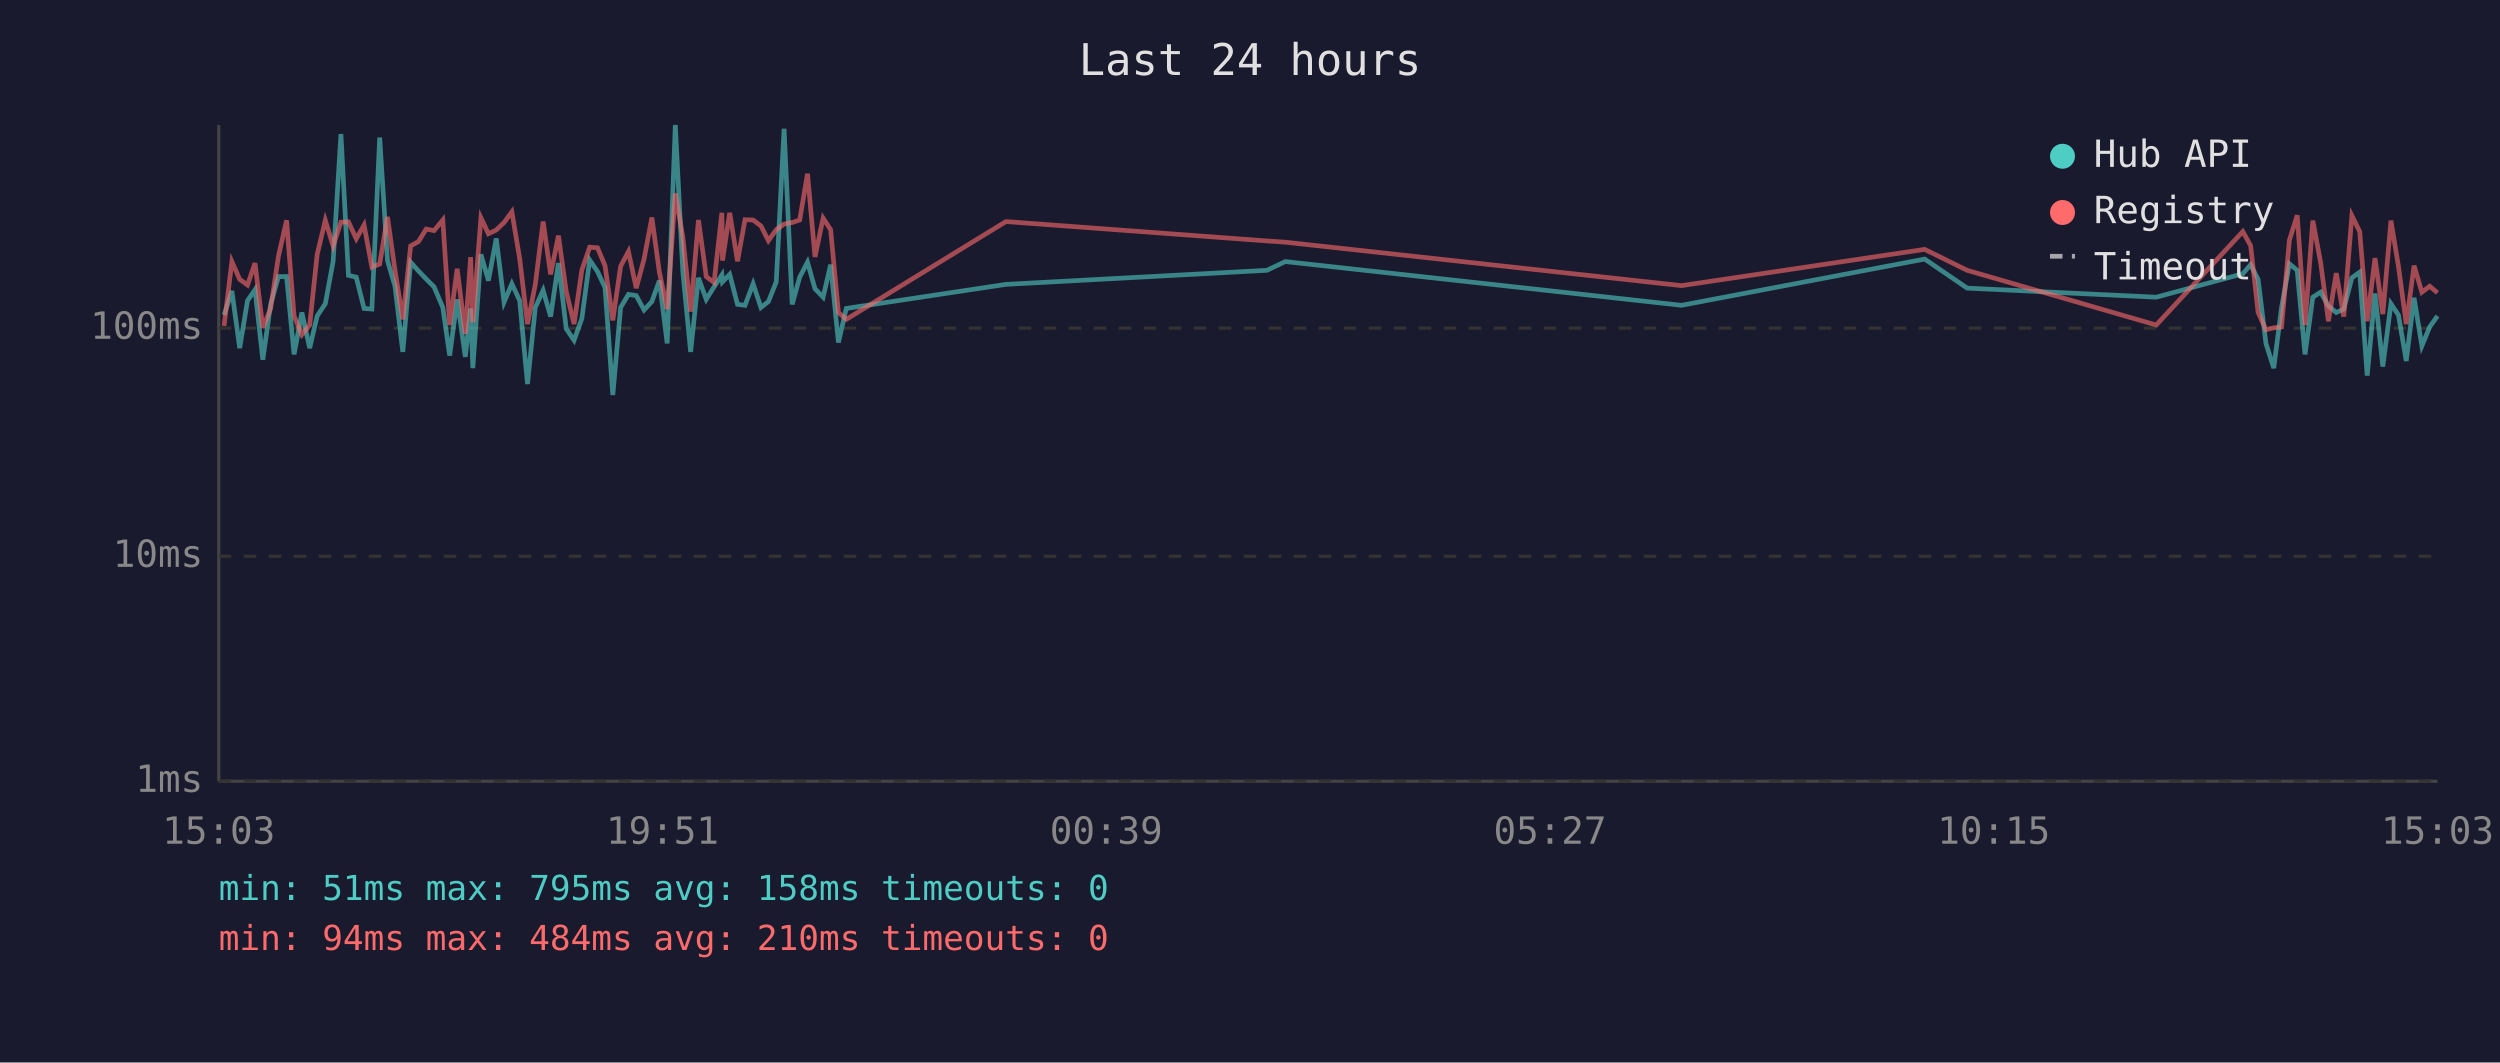
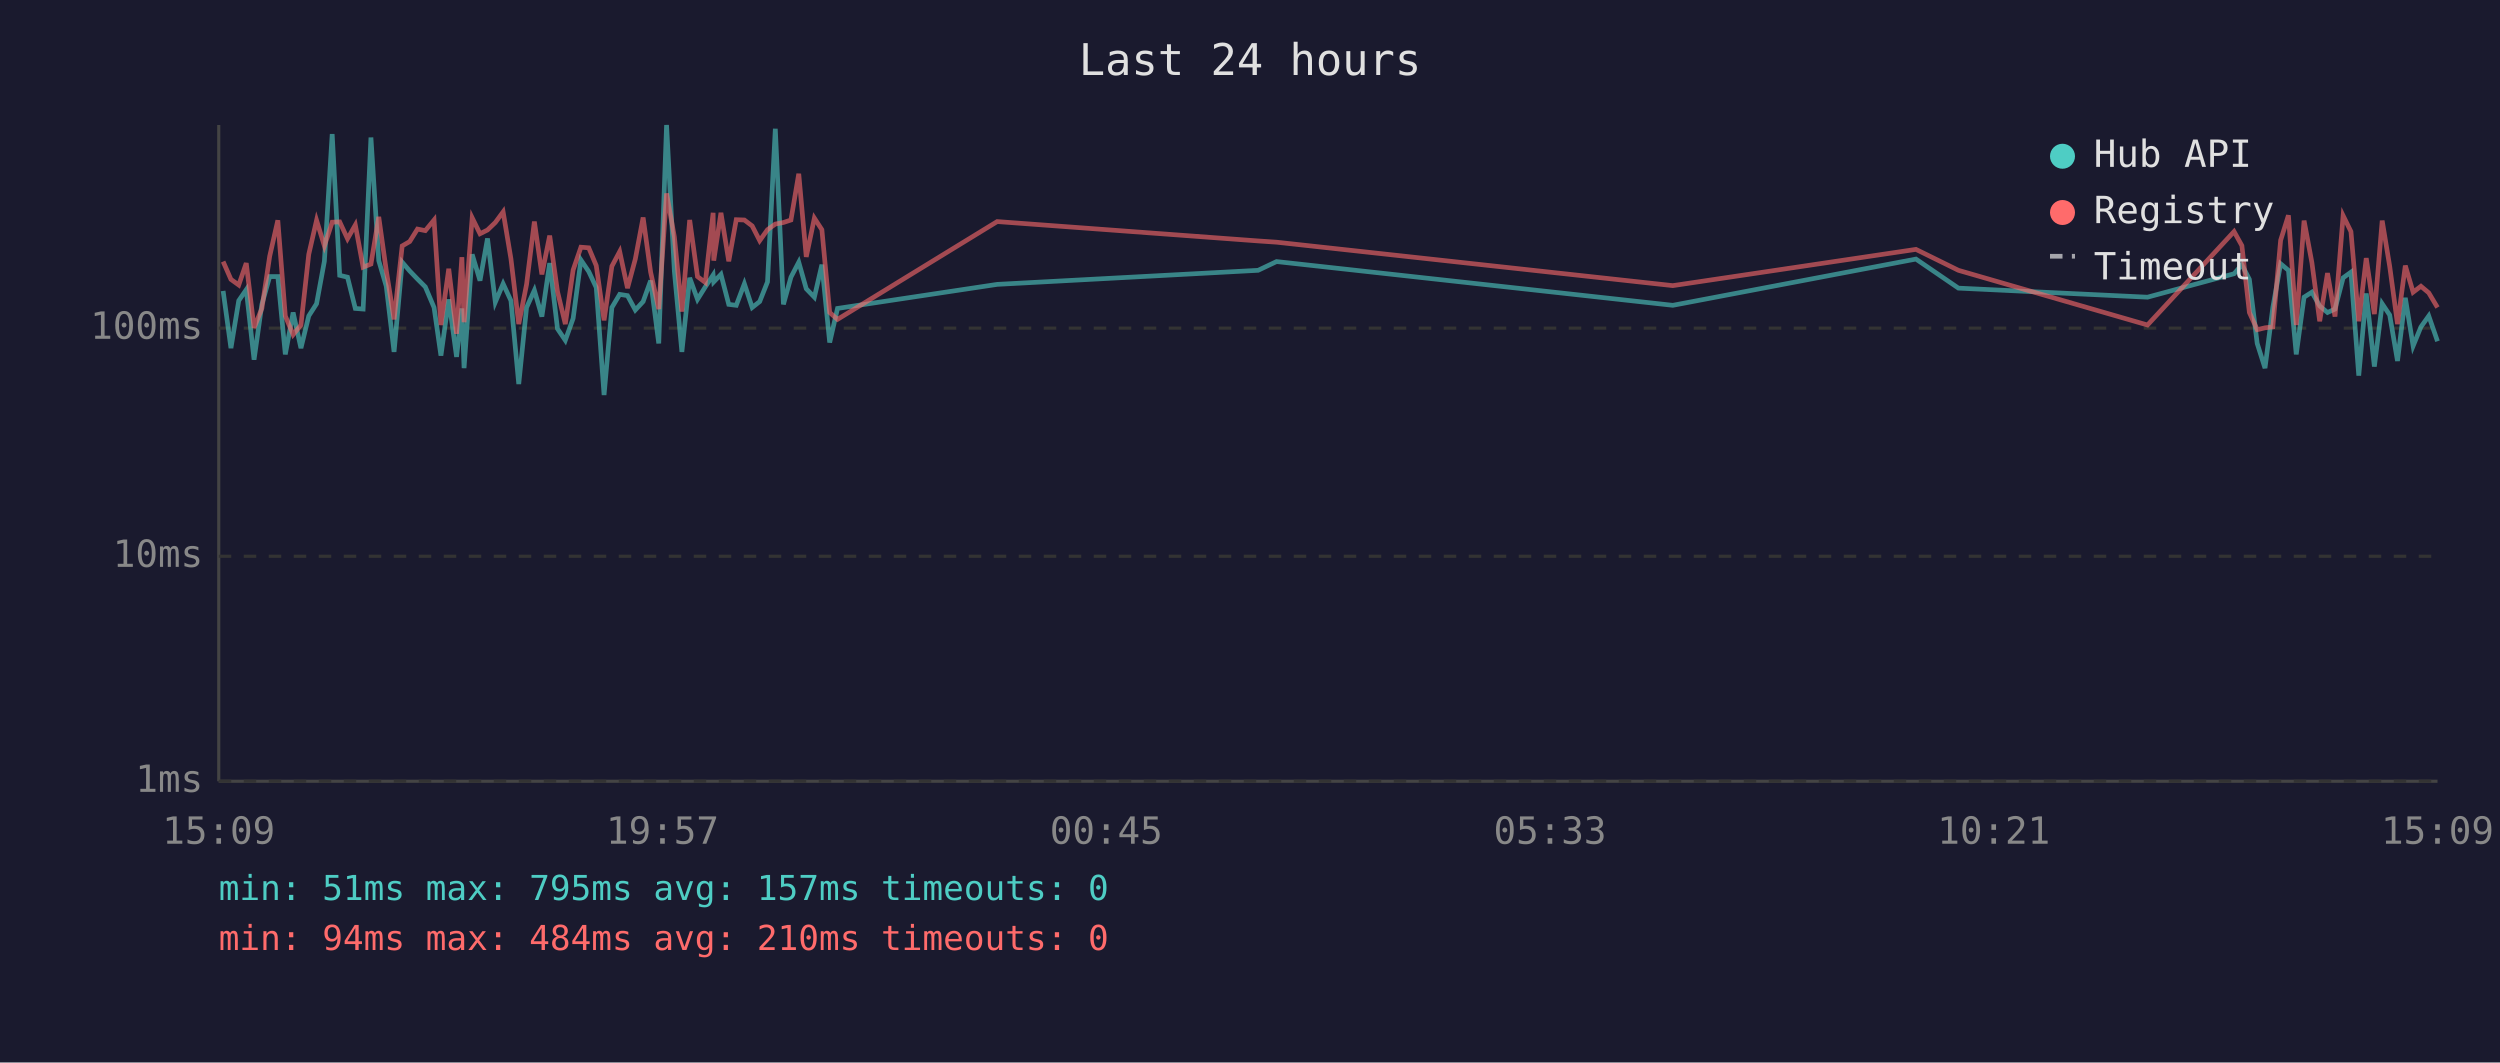
<svg xmlns="http://www.w3.org/2000/svg" viewBox="0 0 800 340" font-family="monospace" font-size="12">
  <rect width="800" height="340" fill="#1a1a2e" />
  <text x="400" y="24" fill="#e0e0e0" font-size="14" text-anchor="middle">Last 24 hours</text>
  <line x1="70" y1="40" x2="70" y2="250" stroke="#444" stroke-width="1" />
  <line x1="70" y1="250" x2="780" y2="250" stroke="#444" stroke-width="1" />
  <line x1="70" y1="250" x2="780" y2="250" stroke="#333" stroke-width="1" stroke-dasharray="4" />
  <text x="65" y="250" fill="#888" text-anchor="end" dominant-baseline="middle">1ms</text>
  <line x1="70" y1="178" x2="780" y2="178" stroke="#333" stroke-width="1" stroke-dasharray="4" />
  <text x="65" y="178" fill="#888" text-anchor="end" dominant-baseline="middle">10ms</text>
  <line x1="70" y1="105" x2="780" y2="105" stroke="#333" stroke-width="1" stroke-dasharray="4" />
  <text x="65" y="105" fill="#888" text-anchor="end" dominant-baseline="middle">100ms</text>
-   <text x="70" y="270" fill="#888" text-anchor="middle">15:03</text>
-   <text x="212" y="270" fill="#888" text-anchor="middle">19:51</text>
-   <text x="354" y="270" fill="#888" text-anchor="middle">00:39</text>
-   <text x="496" y="270" fill="#888" text-anchor="middle">05:27</text>
-   <text x="638" y="270" fill="#888" text-anchor="middle">10:15</text>
-   <text x="780" y="270" fill="#888" text-anchor="middle">15:03</text>
-   <polyline points="71.7,100.8 74.2,93.1 76.7,111.4 79.2,96.2 81.6,92.7 84.1,115.1 86.6,97.4 89.1,88.5 91.7,88.5 94.1,113.4 96.6,100.0 99.1,111.4 101.5,101.1 104.1,97.2 106.6,83.6 109.1,42.9 111.5,88.1 114.0,88.7 116.5,98.7 119.0,98.9 121.5,44.0 124.0,83.4 126.4,91.6 128.9,112.6 131.4,83.9 133.9,86.7 136.4,89.3 138.9,91.8 141.7,98.4 143.9,113.8 146.3,95.8 148.9,114.2 150.6,98.7 151.3,117.8 153.9,81.4 156.3,89.8 158.8,76.3 161.3,96.7 163.8,90.8 166.3,96.2 168.8,122.9 171.3,98.4 173.8,92.9 176.2,101.3 178.7,84.2 181.2,105.2 183.7,108.9 186.2,101.9 188.7,83.2 191.2,86.9 193.6,92.0 196.1,126.4 198.6,98.4 201.1,94.2 203.6,94.6 206.1,99.2 208.6,96.5 211.0,89.8 213.5,109.9 216.1,40.0 218.5,86.9 221.0,112.6 223.5,88.9 226.0,95.8 228.5,91.8 231.0,88.0 231.2,90.2 233.5,87.8 236.0,97.4 238.4,97.7 241.0,90.8 243.5,98.4 245.9,96.5 248.4,90.2 250.9,41.2 253.5,97.4 255.9,88.7 258.4,83.9 260.8,92.4 263.4,95.1 265.8,84.7 268.3,109.6 270.8,98.7 321.9,91.0 405.4,86.5 411.3,83.7 538.1,97.7 615.9,82.9 629.5,92.2 690.0,95.1 717.7,87.6 720.2,84.7 722.6,89.4 725.1,109.9 727.6,117.8 730.1,98.4 732.6,84.4 735.1,86.5 737.6,113.4 740.1,95.1 742.6,93.5 745.1,97.9 747.6,100.0 750.0,98.9 752.6,88.9 755.1,87.1 757.5,120.2 760.0,93.9 762.5,117.3 765.1,97.2 767.5,100.8 770.0,115.5 772.5,95.3 775.0,110.7 777.5,104.6 780.0,101.1" fill="none" stroke="#4ecdc4" stroke-width="1.5" opacity="0.6" />
-   <polyline points="71.7,104.3 74.2,83.7 76.7,89.4 79.2,91.2 81.6,84.2 84.1,104.9 86.6,98.7 89.1,82.0 91.7,70.5 94.1,101.1 96.6,107.1 99.1,104.0 101.5,81.4 104.1,70.5 106.6,78.7 109.1,71.1 111.5,71.0 114.0,76.4 116.5,72.0 119.0,85.5 121.5,84.5 124.0,69.4 126.4,86.5 128.9,102.2 131.4,78.7 133.9,77.3 136.4,73.3 138.9,73.8 141.7,70.4 143.9,104.0 146.3,86.0 148.9,106.8 150.6,82.3 151.3,103.1 153.9,69.7 156.3,74.8 158.8,73.6 161.3,71.2 163.8,67.8 166.3,82.8 168.8,103.7 171.3,91.0 173.8,70.9 176.2,87.8 178.7,75.4 181.2,93.3 183.7,103.7 186.2,86.4 188.7,79.1 191.2,79.3 193.6,85.0 196.1,102.5 198.6,85.2 201.1,80.5 203.6,92.2 206.1,82.9 208.6,69.6 211.0,87.1 213.5,98.9 216.1,61.9 218.5,75.8 221.0,99.7 223.5,70.4 226.0,88.5 228.5,90.4 231.0,68.1 231.2,83.4 233.5,68.1 236.0,83.6 238.4,70.3 241.0,70.4 243.5,72.3 245.9,77.0 248.4,73.5 250.9,71.7 253.5,71.2 255.9,70.4 258.4,55.6 260.8,82.2 263.4,69.8 265.8,73.5 268.3,100.0 270.8,102.2 321.9,70.9 405.4,77.1 411.3,77.5 538.1,91.4 615.9,79.8 629.5,86.5 690.0,104.0 717.7,74.1 720.2,78.6 722.6,100.0 725.1,105.5 727.6,104.9 730.1,104.6 732.6,76.9 735.1,68.9 737.6,104.0 740.1,70.6 742.6,84.0 745.1,102.8 747.6,87.4 750.0,101.3 752.6,69.0 755.1,74.1 757.5,102.8 760.0,82.6 762.5,100.5 765.1,70.6 767.5,85.2 770.0,103.7 772.5,85.0 775.0,93.5 777.5,91.6 780.0,93.7" fill="none" stroke="#ff6b6b" stroke-width="1.5" opacity="0.6" />
+   <text x="70" y="270" fill="#888" text-anchor="middle">15:09</text>
+   <text x="212" y="270" fill="#888" text-anchor="middle">19:57</text>
+   <text x="354" y="270" fill="#888" text-anchor="middle">00:45</text>
+   <text x="496" y="270" fill="#888" text-anchor="middle">05:33</text>
+   <text x="638" y="270" fill="#888" text-anchor="middle">10:21</text>
+   <text x="780" y="270" fill="#888" text-anchor="middle">15:09</text>
+   <polyline points="71.4,93.1 73.9,111.4 76.4,96.2 78.8,92.7 81.3,115.1 83.8,97.4 86.3,88.5 88.9,88.5 91.3,113.4 93.8,100.0 96.3,111.4 98.8,101.1 101.3,97.2 103.8,83.6 106.3,42.9 108.7,88.1 111.2,88.7 113.7,98.7 116.2,98.9 118.7,44.0 121.2,83.4 123.6,91.6 126.1,112.6 128.7,83.9 131.1,86.7 133.6,89.3 136.1,91.8 138.9,98.4 141.1,113.8 143.6,95.8 146.1,114.2 147.8,98.7 148.5,117.8 151.1,81.4 153.6,89.8 156.0,76.3 158.5,96.7 161.0,90.8 163.5,96.2 166.0,122.9 168.5,98.4 171.0,92.9 173.4,101.3 175.9,84.2 178.4,105.2 180.9,108.9 183.4,101.9 185.9,83.2 188.4,86.9 190.8,92.0 193.3,126.4 195.8,98.4 198.3,94.2 200.8,94.6 203.3,99.2 205.8,96.5 208.2,89.8 210.8,109.9 213.3,40.0 215.8,86.9 218.2,112.6 220.7,88.9 223.2,95.8 225.7,91.8 228.2,88.0 228.4,90.2 230.7,87.8 233.2,97.4 235.6,97.7 238.2,90.8 240.7,98.4 243.1,96.5 245.6,90.2 248.1,41.2 250.7,97.4 253.1,88.7 255.6,83.9 258.0,92.4 260.6,95.1 263.0,84.7 265.5,109.6 268.0,98.7 319.1,91.0 402.6,86.5 408.5,83.7 535.3,97.7 613.1,82.9 626.7,92.2 687.2,95.1 714.9,87.6 717.4,84.7 719.8,89.4 722.3,109.9 724.8,117.8 727.3,98.4 729.8,84.4 732.3,86.5 734.8,113.4 737.3,95.1 739.8,93.5 742.3,97.9 744.8,100.0 747.2,98.9 749.8,88.9 752.3,87.1 754.8,120.2 757.2,93.9 759.8,117.3 762.3,97.2 764.7,100.8 767.2,115.5 769.7,95.3 772.2,110.7 774.7,104.6 777.2,101.1 780.0,109.2" fill="none" stroke="#4ecdc4" stroke-width="1.5" opacity="0.6" />
+   <polyline points="71.4,83.7 73.9,89.4 76.4,91.2 78.8,84.2 81.3,104.9 83.8,98.7 86.3,82.0 88.9,70.5 91.3,101.1 93.8,107.1 96.3,104.0 98.8,81.4 101.3,70.5 103.8,78.7 106.3,71.1 108.7,71.0 111.2,76.4 113.7,72.0 116.2,85.5 118.7,84.5 121.2,69.4 123.6,86.5 126.1,102.2 128.7,78.7 131.1,77.3 133.6,73.3 136.1,73.8 138.9,70.4 141.1,104.0 143.6,86.0 146.1,106.8 147.8,82.3 148.5,103.1 151.1,69.7 153.6,74.8 156.0,73.6 158.5,71.2 161.0,67.8 163.5,82.8 166.0,103.7 168.5,91.0 171.0,70.9 173.4,87.8 175.9,75.4 178.4,93.3 180.9,103.7 183.4,86.4 185.9,79.1 188.4,79.3 190.8,85.0 193.3,102.5 195.8,85.2 198.3,80.5 200.8,92.2 203.3,82.9 205.8,69.6 208.2,87.1 210.8,98.9 213.3,61.9 215.8,75.8 218.2,99.7 220.7,70.4 223.2,88.5 225.7,90.4 228.2,68.1 228.4,83.4 230.7,68.1 233.2,83.6 235.6,70.3 238.2,70.4 240.7,72.3 243.1,77.0 245.6,73.5 248.1,71.7 250.7,71.2 253.1,70.4 255.6,55.6 258.0,82.2 260.6,69.8 263.0,73.5 265.5,100.0 268.0,102.2 319.1,70.9 402.6,77.1 408.5,77.5 535.3,91.4 613.1,79.8 626.7,86.5 687.2,104.0 714.9,74.1 717.4,78.6 719.8,100.0 722.3,105.5 724.8,104.9 727.3,104.6 729.8,76.9 732.3,68.9 734.8,104.0 737.3,70.6 739.8,84.0 742.3,102.8 744.8,87.4 747.2,101.3 749.8,69.0 752.3,74.1 754.8,102.8 757.2,82.6 759.8,100.5 762.3,70.6 764.7,85.2 767.2,103.7 769.7,85.0 772.2,93.5 774.7,91.6 777.2,93.7 780.0,98.4" fill="none" stroke="#ff6b6b" stroke-width="1.5" opacity="0.6" />
  <circle cx="660" cy="50" r="4" fill="#4ecdc4" />
  <text x="670" y="50" fill="#e0e0e0" dominant-baseline="middle">Hub API</text>
  <circle cx="660" cy="68" r="4" fill="#ff6b6b" />
  <text x="670" y="68" fill="#e0e0e0" dominant-baseline="middle">Registry</text>
  <line x1="656" y1="82" x2="664" y2="82" stroke="#e0e0e0" stroke-width="1.5" stroke-dasharray="4,3" opacity="0.7" />
  <text x="670" y="86" fill="#e0e0e0" dominant-baseline="middle">Timeout</text>
-   <text x="70" y="288" fill="#4ecdc4" font-size="11">min: 51ms  max: 795ms  avg: 158ms  timeouts: 0</text>
+   <text x="70" y="288" fill="#4ecdc4" font-size="11">min: 51ms  max: 795ms  avg: 157ms  timeouts: 0</text>
  <text x="70" y="304" fill="#ff6b6b" font-size="11">min: 94ms  max: 484ms  avg: 210ms  timeouts: 0</text>
</svg>
